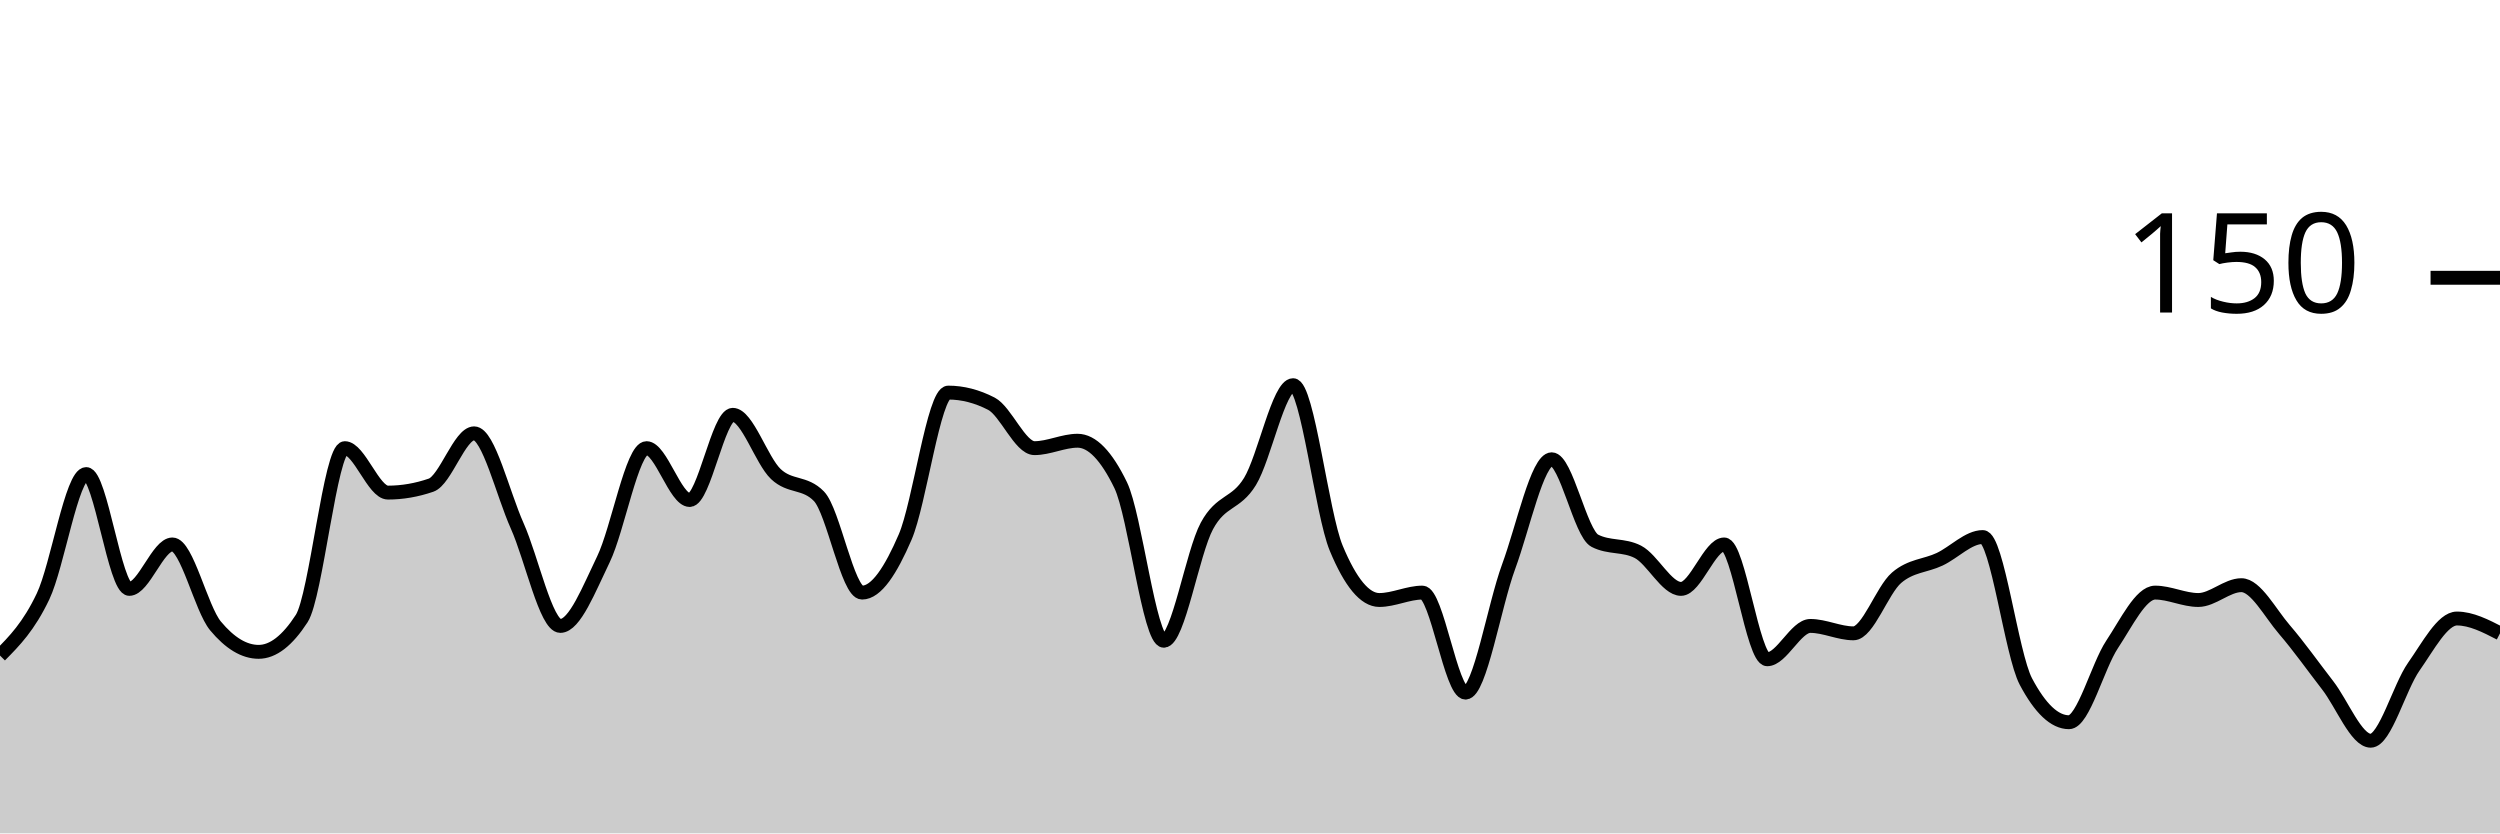
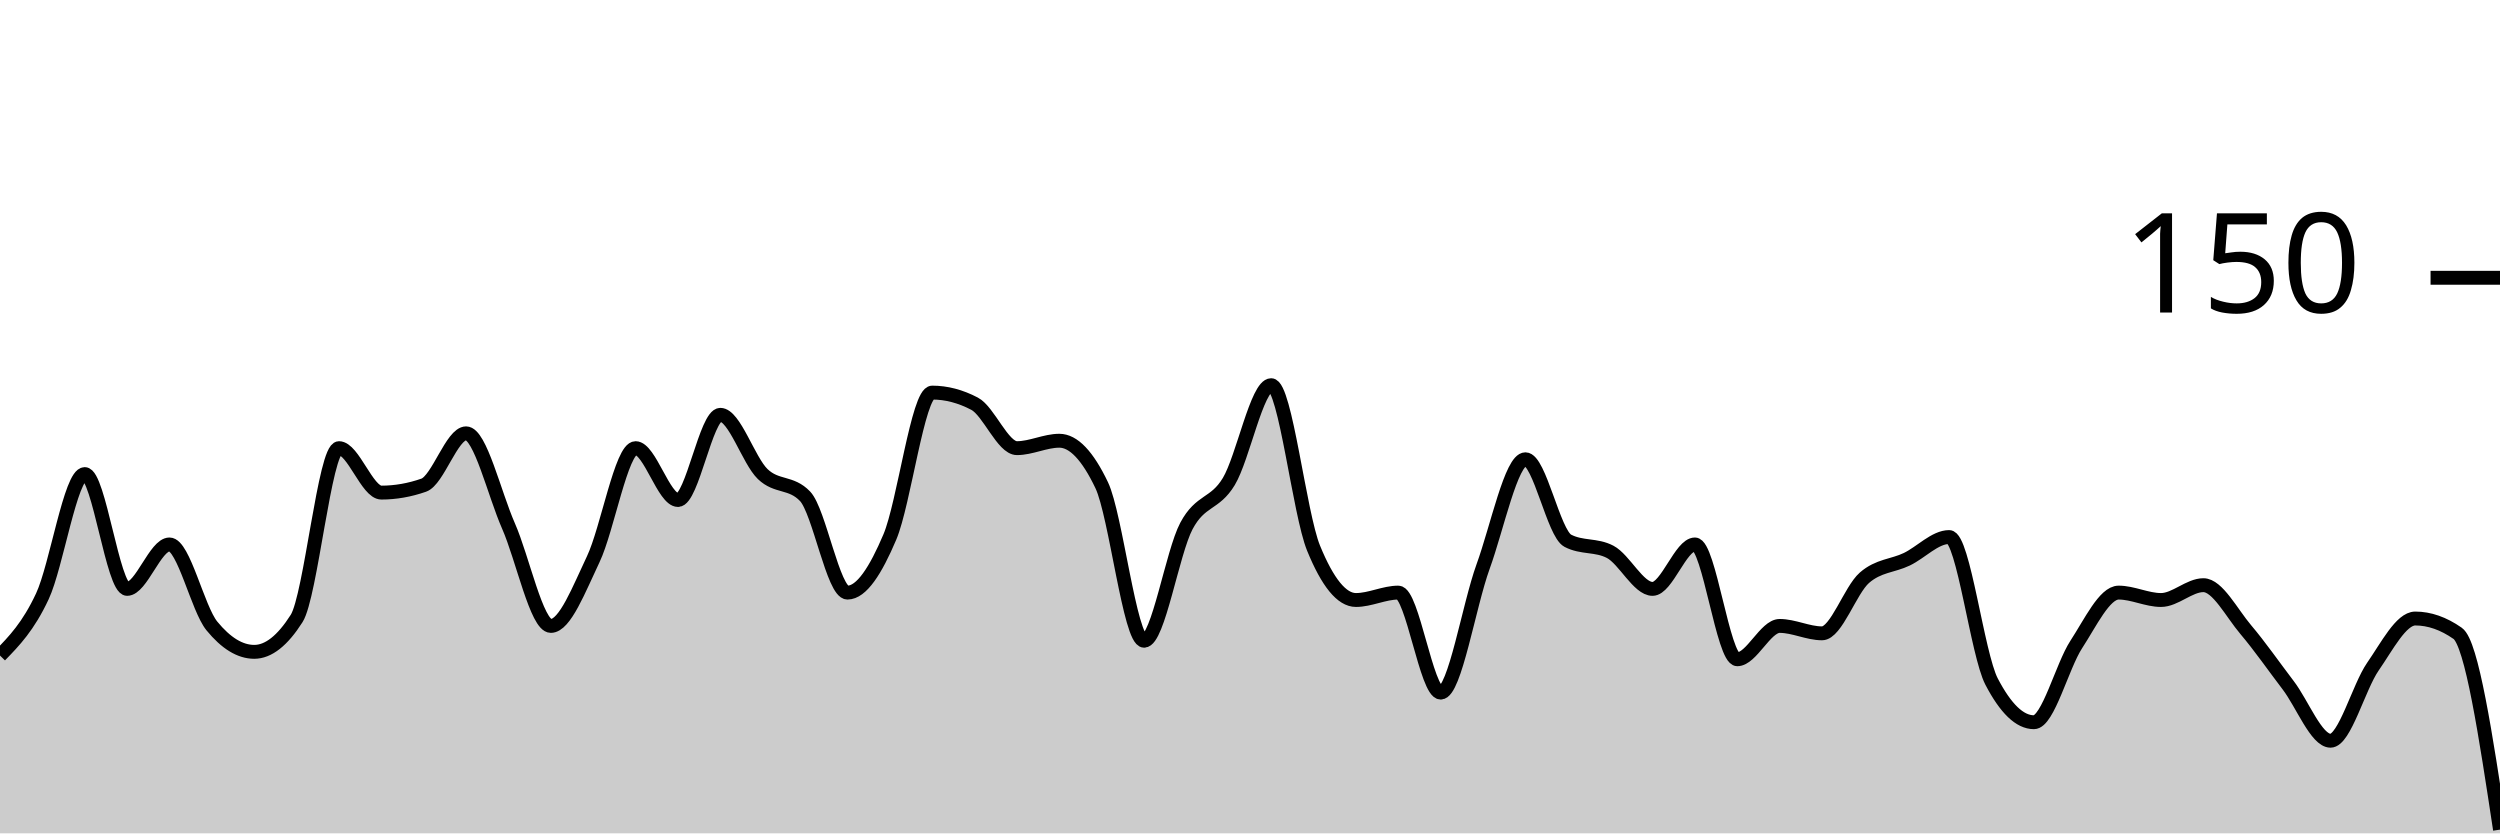
<svg xmlns="http://www.w3.org/2000/svg" viewBox="0 0 180 60">
  <g transform="translate(0,20)">
-     <path class="area" fill="rgba(0, 0, 0, 0.2)" d="M0,27.2C1.034,26.156,2.069,25.111,3.103,22.933C4.138,20.756,5.172,14.133,6.207,14.133C7.241,14.133,8.276,22.4,9.31,22.4C10.345,22.4,11.379,19.2,12.414,19.2C13.448,19.2,14.483,23.822,15.517,25.067C16.552,26.311,17.586,26.933,18.621,26.933C19.655,26.933,20.69,26.133,21.724,24.533C22.759,22.933,23.793,12.267,24.828,12.267C25.862,12.267,26.897,15.467,27.931,15.467C28.966,15.467,30,15.289,31.034,14.933C32.069,14.578,33.103,11.2,34.138,11.2C35.172,11.2,36.207,15.556,37.241,17.867C38.276,20.178,39.31,25.067,40.345,25.067C41.379,25.067,42.414,22.4,43.448,20.267C44.483,18.133,45.517,12.267,46.552,12.267C47.586,12.267,48.621,16,49.655,16C50.69,16,51.724,9.867,52.759,9.867C53.793,9.867,54.828,13.156,55.862,14.133C56.897,15.111,57.931,14.667,58.966,15.733C60,16.8,61.034,22.667,62.069,22.667C63.103,22.667,64.138,21.067,65.172,18.667C66.207,16.267,67.241,8.267,68.276,8.267C69.31,8.267,70.345,8.533,71.379,9.067C72.414,9.6,73.448,12.267,74.483,12.267C75.517,12.267,76.552,11.733,77.586,11.733C78.621,11.733,79.655,12.8,80.69,14.933C81.724,17.067,82.759,26.133,83.793,26.133C84.828,26.133,85.862,19.778,86.897,17.867C87.931,15.956,88.966,16.356,90,14.667C91.034,12.978,92.069,7.733,93.103,7.733C94.138,7.733,95.172,16.978,96.207,19.467C97.241,21.956,98.276,23.2,99.31,23.2C100.345,23.2,101.379,22.667,102.414,22.667C103.448,22.667,104.483,29.867,105.517,29.867C106.552,29.867,107.586,23.6,108.621,20.8C109.655,18,110.69,13.067,111.724,13.067C112.759,13.067,113.793,18.4,114.828,18.933C115.862,19.467,116.897,19.2,117.931,19.733C118.966,20.267,120,22.4,121.034,22.4C122.069,22.4,123.103,19.2,124.138,19.2C125.172,19.2,126.207,27.467,127.241,27.467C128.276,27.467,129.31,25.067,130.345,25.067C131.379,25.067,132.414,25.6,133.448,25.6C134.483,25.6,135.517,22.489,136.552,21.6C137.586,20.711,138.621,20.756,139.655,20.267C140.69,19.778,141.724,18.667,142.759,18.667C143.793,18.667,144.828,27.111,145.862,29.067C146.897,31.022,147.931,32,148.966,32C150,32,151.034,27.956,152.069,26.4C153.103,24.844,154.138,22.667,155.172,22.667C156.207,22.667,157.241,23.2,158.276,23.2C159.31,23.2,160.345,22.133,161.379,22.133C162.414,22.133,163.448,24.133,164.483,25.333C165.517,26.533,166.552,28,167.586,29.333C168.621,30.667,169.655,33.333,170.69,33.333C171.724,33.333,172.759,29.467,173.793,28C174.828,26.533,175.862,24.533,176.897,24.533C177.931,24.533,178.966,25.067,180,25.6L180,40C178.966,40,177.931,40,176.897,40C175.862,40,174.828,40,173.793,40C172.759,40,171.724,40,170.69,40C169.655,40,168.621,40,167.586,40C166.552,40,165.517,40,164.483,40C163.448,40,162.414,40,161.379,40C160.345,40,159.31,40,158.276,40C157.241,40,156.207,40,155.172,40C154.138,40,153.103,40,152.069,40C151.034,40,150,40,148.966,40C147.931,40,146.897,40,145.862,40C144.828,40,143.793,40,142.759,40C141.724,40,140.69,40,139.655,40C138.621,40,137.586,40,136.552,40C135.517,40,134.483,40,133.448,40C132.414,40,131.379,40,130.345,40C129.31,40,128.276,40,127.241,40C126.207,40,125.172,40,124.138,40C123.103,40,122.069,40,121.034,40C120,40,118.966,40,117.931,40C116.897,40,115.862,40,114.828,40C113.793,40,112.759,40,111.724,40C110.69,40,109.655,40,108.621,40C107.586,40,106.552,40,105.517,40C104.483,40,103.448,40,102.414,40C101.379,40,100.345,40,99.31,40C98.276,40,97.241,40,96.207,40C95.172,40,94.138,40,93.103,40C92.069,40,91.034,40,90,40C88.966,40,87.931,40,86.897,40C85.862,40,84.828,40,83.793,40C82.759,40,81.724,40,80.69,40C79.655,40,78.621,40,77.586,40C76.552,40,75.517,40,74.483,40C73.448,40,72.414,40,71.379,40C70.345,40,69.31,40,68.276,40C67.241,40,66.207,40,65.172,40C64.138,40,63.103,40,62.069,40C61.034,40,60,40,58.966,40C57.931,40,56.897,40,55.862,40C54.828,40,53.793,40,52.759,40C51.724,40,50.69,40,49.655,40C48.621,40,47.586,40,46.552,40C45.517,40,44.483,40,43.448,40C42.414,40,41.379,40,40.345,40C39.31,40,38.276,40,37.241,40C36.207,40,35.172,40,34.138,40C33.103,40,32.069,40,31.034,40C30,40,28.966,40,27.931,40C26.897,40,25.862,40,24.828,40C23.793,40,22.759,40,21.724,40C20.69,40,19.655,40,18.621,40C17.586,40,16.552,40,15.517,40C14.483,40,13.448,40,12.414,40C11.379,40,10.345,40,9.31,40C8.276,40,7.241,40,6.207,40C5.172,40,4.138,40,3.103,40C2.069,40,1.034,40,0,40Z" />
-     <path class="line" stroke="black" fill="none" d="M0,27.2C1.034,26.156,2.069,25.111,3.103,22.933C4.138,20.756,5.172,14.133,6.207,14.133C7.241,14.133,8.276,22.4,9.31,22.4C10.345,22.4,11.379,19.2,12.414,19.2C13.448,19.2,14.483,23.822,15.517,25.067C16.552,26.311,17.586,26.933,18.621,26.933C19.655,26.933,20.69,26.133,21.724,24.533C22.759,22.933,23.793,12.267,24.828,12.267C25.862,12.267,26.897,15.467,27.931,15.467C28.966,15.467,30,15.289,31.034,14.933C32.069,14.578,33.103,11.2,34.138,11.2C35.172,11.2,36.207,15.556,37.241,17.867C38.276,20.178,39.31,25.067,40.345,25.067C41.379,25.067,42.414,22.4,43.448,20.267C44.483,18.133,45.517,12.267,46.552,12.267C47.586,12.267,48.621,16,49.655,16C50.69,16,51.724,9.867,52.759,9.867C53.793,9.867,54.828,13.156,55.862,14.133C56.897,15.111,57.931,14.667,58.966,15.733C60,16.8,61.034,22.667,62.069,22.667C63.103,22.667,64.138,21.067,65.172,18.667C66.207,16.267,67.241,8.267,68.276,8.267C69.31,8.267,70.345,8.533,71.379,9.067C72.414,9.6,73.448,12.267,74.483,12.267C75.517,12.267,76.552,11.733,77.586,11.733C78.621,11.733,79.655,12.8,80.69,14.933C81.724,17.067,82.759,26.133,83.793,26.133C84.828,26.133,85.862,19.778,86.897,17.867C87.931,15.956,88.966,16.356,90,14.667C91.034,12.978,92.069,7.733,93.103,7.733C94.138,7.733,95.172,16.978,96.207,19.467C97.241,21.956,98.276,23.2,99.31,23.2C100.345,23.2,101.379,22.667,102.414,22.667C103.448,22.667,104.483,29.867,105.517,29.867C106.552,29.867,107.586,23.6,108.621,20.8C109.655,18,110.69,13.067,111.724,13.067C112.759,13.067,113.793,18.4,114.828,18.933C115.862,19.467,116.897,19.2,117.931,19.733C118.966,20.267,120,22.4,121.034,22.4C122.069,22.4,123.103,19.2,124.138,19.2C125.172,19.2,126.207,27.467,127.241,27.467C128.276,27.467,129.31,25.067,130.345,25.067C131.379,25.067,132.414,25.6,133.448,25.6C134.483,25.6,135.517,22.489,136.552,21.6C137.586,20.711,138.621,20.756,139.655,20.267C140.69,19.778,141.724,18.667,142.759,18.667C143.793,18.667,144.828,27.111,145.862,29.067C146.897,31.022,147.931,32,148.966,32C150,32,151.034,27.956,152.069,26.4C153.103,24.844,154.138,22.667,155.172,22.667C156.207,22.667,157.241,23.2,158.276,23.2C159.31,23.2,160.345,22.133,161.379,22.133C162.414,22.133,163.448,24.133,164.483,25.333C165.517,26.533,166.552,28,167.586,29.333C168.621,30.667,169.655,33.333,170.69,33.333C171.724,33.333,172.759,29.467,173.793,28C174.828,26.533,175.862,24.533,176.897,24.533C177.931,24.533,178.966,25.067,180,25.6" />
+     <path class="area" fill="rgba(0, 0, 0, 0.2)" d="M0,27.2C1.017,26.156,2.034,25.111,3.051,22.933C4.068,20.756,5.085,14.133,6.102,14.133C7.119,14.133,8.136,22.4,9.153,22.4C10.169,22.4,11.186,19.2,12.203,19.2C13.22,19.2,14.237,23.822,15.254,25.067C16.271,26.311,17.288,26.933,18.305,26.933C19.322,26.933,20.339,26.133,21.356,24.533C22.373,22.933,23.39,12.267,24.407,12.267C25.424,12.267,26.441,15.467,27.458,15.467C28.475,15.467,29.492,15.289,30.508,14.933C31.525,14.578,32.542,11.2,33.559,11.2C34.576,11.2,35.593,15.556,36.61,17.867C37.627,20.178,38.644,25.067,39.661,25.067C40.678,25.067,41.695,22.4,42.712,20.267C43.729,18.133,44.746,12.267,45.763,12.267C46.78,12.267,47.797,16,48.814,16C49.831,16,50.847,9.867,51.864,9.867C52.881,9.867,53.898,13.156,54.915,14.133C55.932,15.111,56.949,14.667,57.966,15.733C58.983,16.8,60,22.667,61.017,22.667C62.034,22.667,63.051,21.067,64.068,18.667C65.085,16.267,66.102,8.267,67.119,8.267C68.136,8.267,69.153,8.533,70.169,9.067C71.186,9.6,72.203,12.267,73.22,12.267C74.237,12.267,75.254,11.733,76.271,11.733C77.288,11.733,78.305,12.8,79.322,14.933C80.339,17.067,81.356,26.133,82.373,26.133C83.39,26.133,84.407,19.778,85.424,17.867C86.441,15.956,87.458,16.356,88.475,14.667C89.492,12.978,90.508,7.733,91.525,7.733C92.542,7.733,93.559,16.978,94.576,19.467C95.593,21.956,96.61,23.2,97.627,23.2C98.644,23.2,99.661,22.667,100.678,22.667C101.695,22.667,102.712,29.867,103.729,29.867C104.746,29.867,105.763,23.6,106.78,20.8C107.797,18,108.814,13.067,109.831,13.067C110.847,13.067,111.864,18.4,112.881,18.933C113.898,19.467,114.915,19.2,115.932,19.733C116.949,20.267,117.966,22.4,118.983,22.4C120,22.4,121.017,19.2,122.034,19.2C123.051,19.2,124.068,27.467,125.085,27.467C126.102,27.467,127.119,25.067,128.136,25.067C129.153,25.067,130.169,25.6,131.186,25.6C132.203,25.6,133.22,22.489,134.237,21.6C135.254,20.711,136.271,20.756,137.288,20.267C138.305,19.778,139.322,18.667,140.339,18.667C141.356,18.667,142.373,27.111,143.39,29.067C144.407,31.022,145.424,32,146.441,32C147.458,32,148.475,27.956,149.492,26.4C150.508,24.844,151.525,22.667,152.542,22.667C153.559,22.667,154.576,23.2,155.593,23.2C156.61,23.2,157.627,22.133,158.644,22.133C159.661,22.133,160.678,24.133,161.695,25.333C162.712,26.533,163.729,28,164.746,29.333C165.763,30.667,166.78,33.333,167.797,33.333C168.814,33.333,169.831,29.467,170.847,28C171.864,26.533,172.881,24.533,173.898,24.533C174.915,24.533,175.932,24.889,176.949,25.6C177.966,26.311,178.983,33.022,180,39.733L180,40C178.983,40,177.966,40,176.949,40C175.932,40,174.915,40,173.898,40C172.881,40,171.864,40,170.847,40C169.831,40,168.814,40,167.797,40C166.78,40,165.763,40,164.746,40C163.729,40,162.712,40,161.695,40C160.678,40,159.661,40,158.644,40C157.627,40,156.61,40,155.593,40C154.576,40,153.559,40,152.542,40C151.525,40,150.508,40,149.492,40C148.475,40,147.458,40,146.441,40C145.424,40,144.407,40,143.39,40C142.373,40,141.356,40,140.339,40C139.322,40,138.305,40,137.288,40C136.271,40,135.254,40,134.237,40C133.22,40,132.203,40,131.186,40C130.169,40,129.153,40,128.136,40C127.119,40,126.102,40,125.085,40C124.068,40,123.051,40,122.034,40C121.017,40,120,40,118.983,40C117.966,40,116.949,40,115.932,40C114.915,40,113.898,40,112.881,40C111.864,40,110.847,40,109.831,40C108.814,40,107.797,40,106.78,40C105.763,40,104.746,40,103.729,40C102.712,40,101.695,40,100.678,40C99.661,40,98.644,40,97.627,40C96.61,40,95.593,40,94.576,40C93.559,40,92.542,40,91.525,40C90.508,40,89.492,40,88.475,40C87.458,40,86.441,40,85.424,40C84.407,40,83.39,40,82.373,40C81.356,40,80.339,40,79.322,40C78.305,40,77.288,40,76.271,40C75.254,40,74.237,40,73.22,40C72.203,40,71.186,40,70.169,40C69.153,40,68.136,40,67.119,40C66.102,40,65.085,40,64.068,40C63.051,40,62.034,40,61.017,40C60,40,58.983,40,57.966,40C56.949,40,55.932,40,54.915,40C53.898,40,52.881,40,51.864,40C50.847,40,49.831,40,48.814,40C47.797,40,46.78,40,45.763,40C44.746,40,43.729,40,42.712,40C41.695,40,40.678,40,39.661,40C38.644,40,37.627,40,36.61,40C35.593,40,34.576,40,33.559,40C32.542,40,31.525,40,30.508,40C29.492,40,28.475,40,27.458,40C26.441,40,25.424,40,24.407,40C23.39,40,22.373,40,21.356,40C20.339,40,19.322,40,18.305,40C17.288,40,16.271,40,15.254,40C14.237,40,13.22,40,12.203,40C11.186,40,10.169,40,9.153,40C8.136,40,7.119,40,6.102,40C5.085,40,4.068,40,3.051,40C2.034,40,1.017,40,0,40Z" />
+     <path class="line" stroke="black" fill="none" d="M0,27.2C1.017,26.156,2.034,25.111,3.051,22.933C4.068,20.756,5.085,14.133,6.102,14.133C7.119,14.133,8.136,22.4,9.153,22.4C10.169,22.4,11.186,19.2,12.203,19.2C13.22,19.2,14.237,23.822,15.254,25.067C16.271,26.311,17.288,26.933,18.305,26.933C19.322,26.933,20.339,26.133,21.356,24.533C22.373,22.933,23.39,12.267,24.407,12.267C25.424,12.267,26.441,15.467,27.458,15.467C28.475,15.467,29.492,15.289,30.508,14.933C31.525,14.578,32.542,11.2,33.559,11.2C34.576,11.2,35.593,15.556,36.61,17.867C37.627,20.178,38.644,25.067,39.661,25.067C40.678,25.067,41.695,22.4,42.712,20.267C43.729,18.133,44.746,12.267,45.763,12.267C46.78,12.267,47.797,16,48.814,16C49.831,16,50.847,9.867,51.864,9.867C52.881,9.867,53.898,13.156,54.915,14.133C55.932,15.111,56.949,14.667,57.966,15.733C58.983,16.8,60,22.667,61.017,22.667C62.034,22.667,63.051,21.067,64.068,18.667C65.085,16.267,66.102,8.267,67.119,8.267C68.136,8.267,69.153,8.533,70.169,9.067C71.186,9.6,72.203,12.267,73.22,12.267C74.237,12.267,75.254,11.733,76.271,11.733C77.288,11.733,78.305,12.8,79.322,14.933C80.339,17.067,81.356,26.133,82.373,26.133C83.39,26.133,84.407,19.778,85.424,17.867C86.441,15.956,87.458,16.356,88.475,14.667C89.492,12.978,90.508,7.733,91.525,7.733C92.542,7.733,93.559,16.978,94.576,19.467C95.593,21.956,96.61,23.2,97.627,23.2C98.644,23.2,99.661,22.667,100.678,22.667C101.695,22.667,102.712,29.867,103.729,29.867C104.746,29.867,105.763,23.6,106.78,20.8C107.797,18,108.814,13.067,109.831,13.067C110.847,13.067,111.864,18.4,112.881,18.933C113.898,19.467,114.915,19.2,115.932,19.733C116.949,20.267,117.966,22.4,118.983,22.4C120,22.4,121.017,19.2,122.034,19.2C123.051,19.2,124.068,27.467,125.085,27.467C126.102,27.467,127.119,25.067,128.136,25.067C129.153,25.067,130.169,25.6,131.186,25.6C132.203,25.6,133.22,22.489,134.237,21.6C135.254,20.711,136.271,20.756,137.288,20.267C138.305,19.778,139.322,18.667,140.339,18.667C141.356,18.667,142.373,27.111,143.39,29.067C144.407,31.022,145.424,32,146.441,32C147.458,32,148.475,27.956,149.492,26.4C150.508,24.844,151.525,22.667,152.542,22.667C153.559,22.667,154.576,23.2,155.593,23.2C156.61,23.2,157.627,22.133,158.644,22.133C159.661,22.133,160.678,24.133,161.695,25.333C162.712,26.533,163.729,28,164.746,29.333C165.763,30.667,166.78,33.333,167.797,33.333C168.814,33.333,169.831,29.467,170.847,28C171.864,26.533,172.881,24.533,173.898,24.533C174.915,24.533,175.932,24.889,176.949,25.6C177.966,26.311,178.983,33.022,180,39.733" />
    <path class="axis-ceiling" stroke-width="1" stroke="black" fill="none" d="M175,0L180,0" />
    <text class="axis-ceiling-label" font-family="sans-serif" text-anchor="end" font-size="10px" x="170" y="2.5">150</text>
  </g>
</svg>
